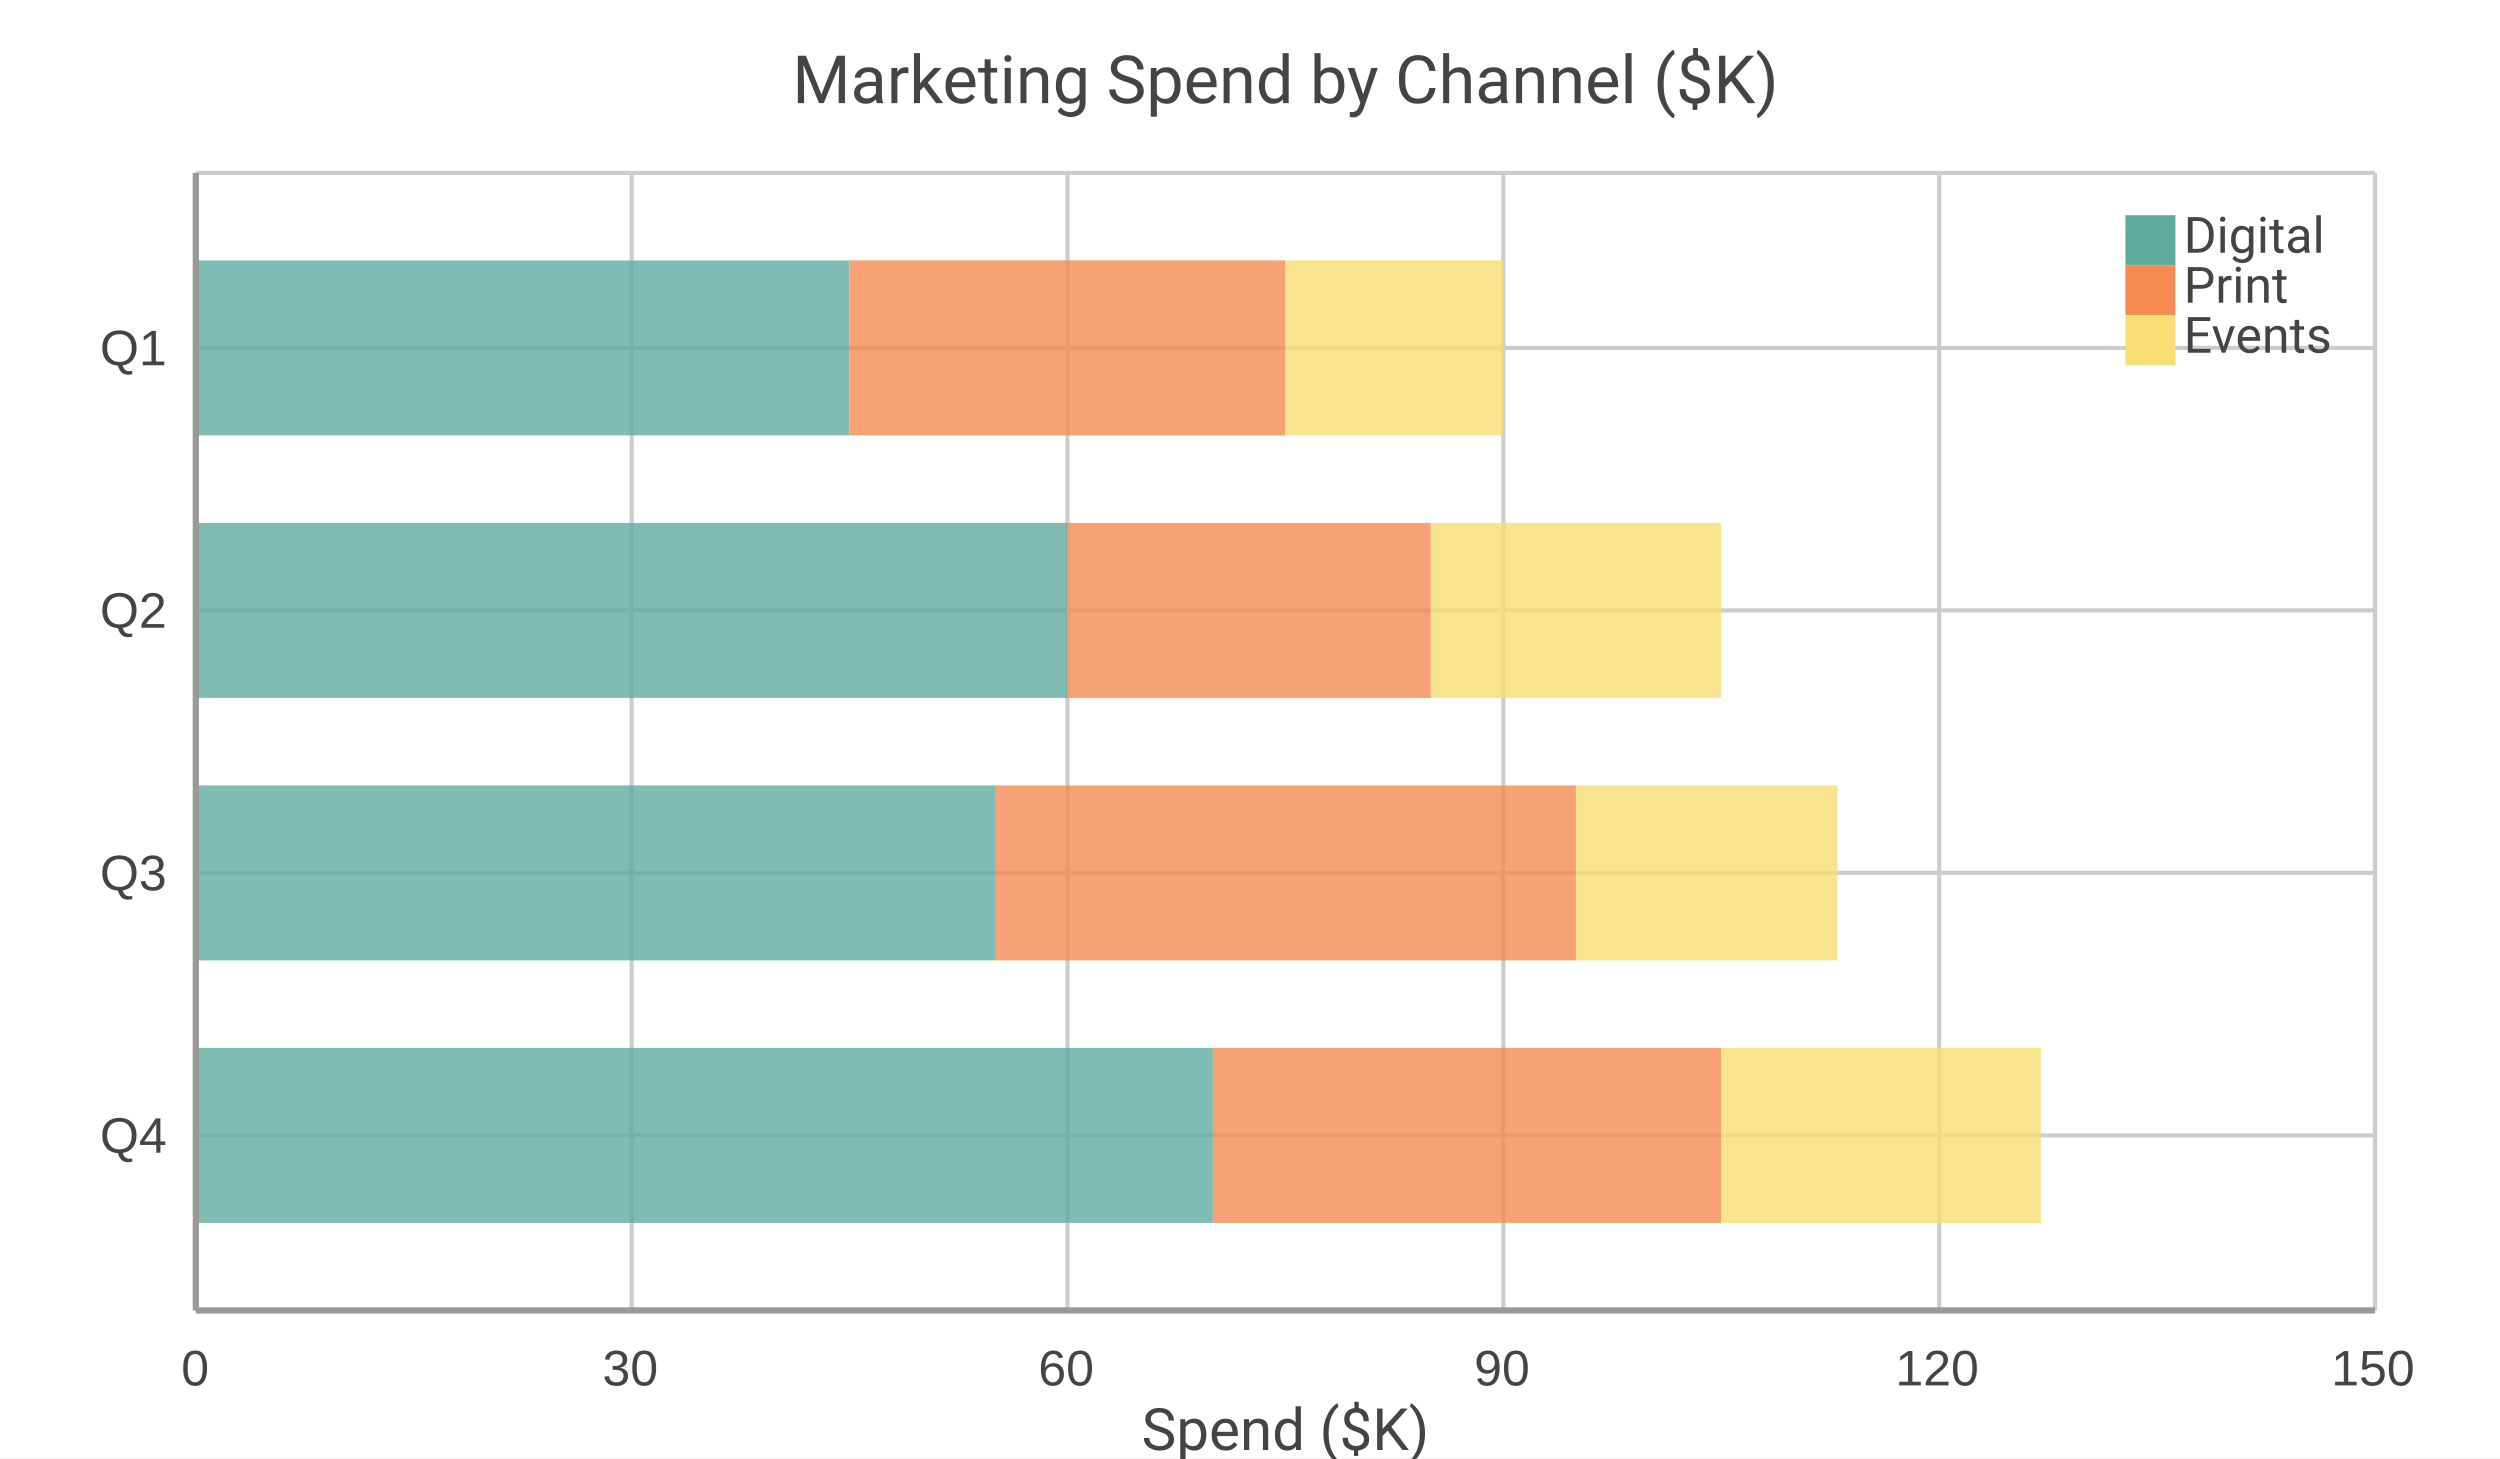
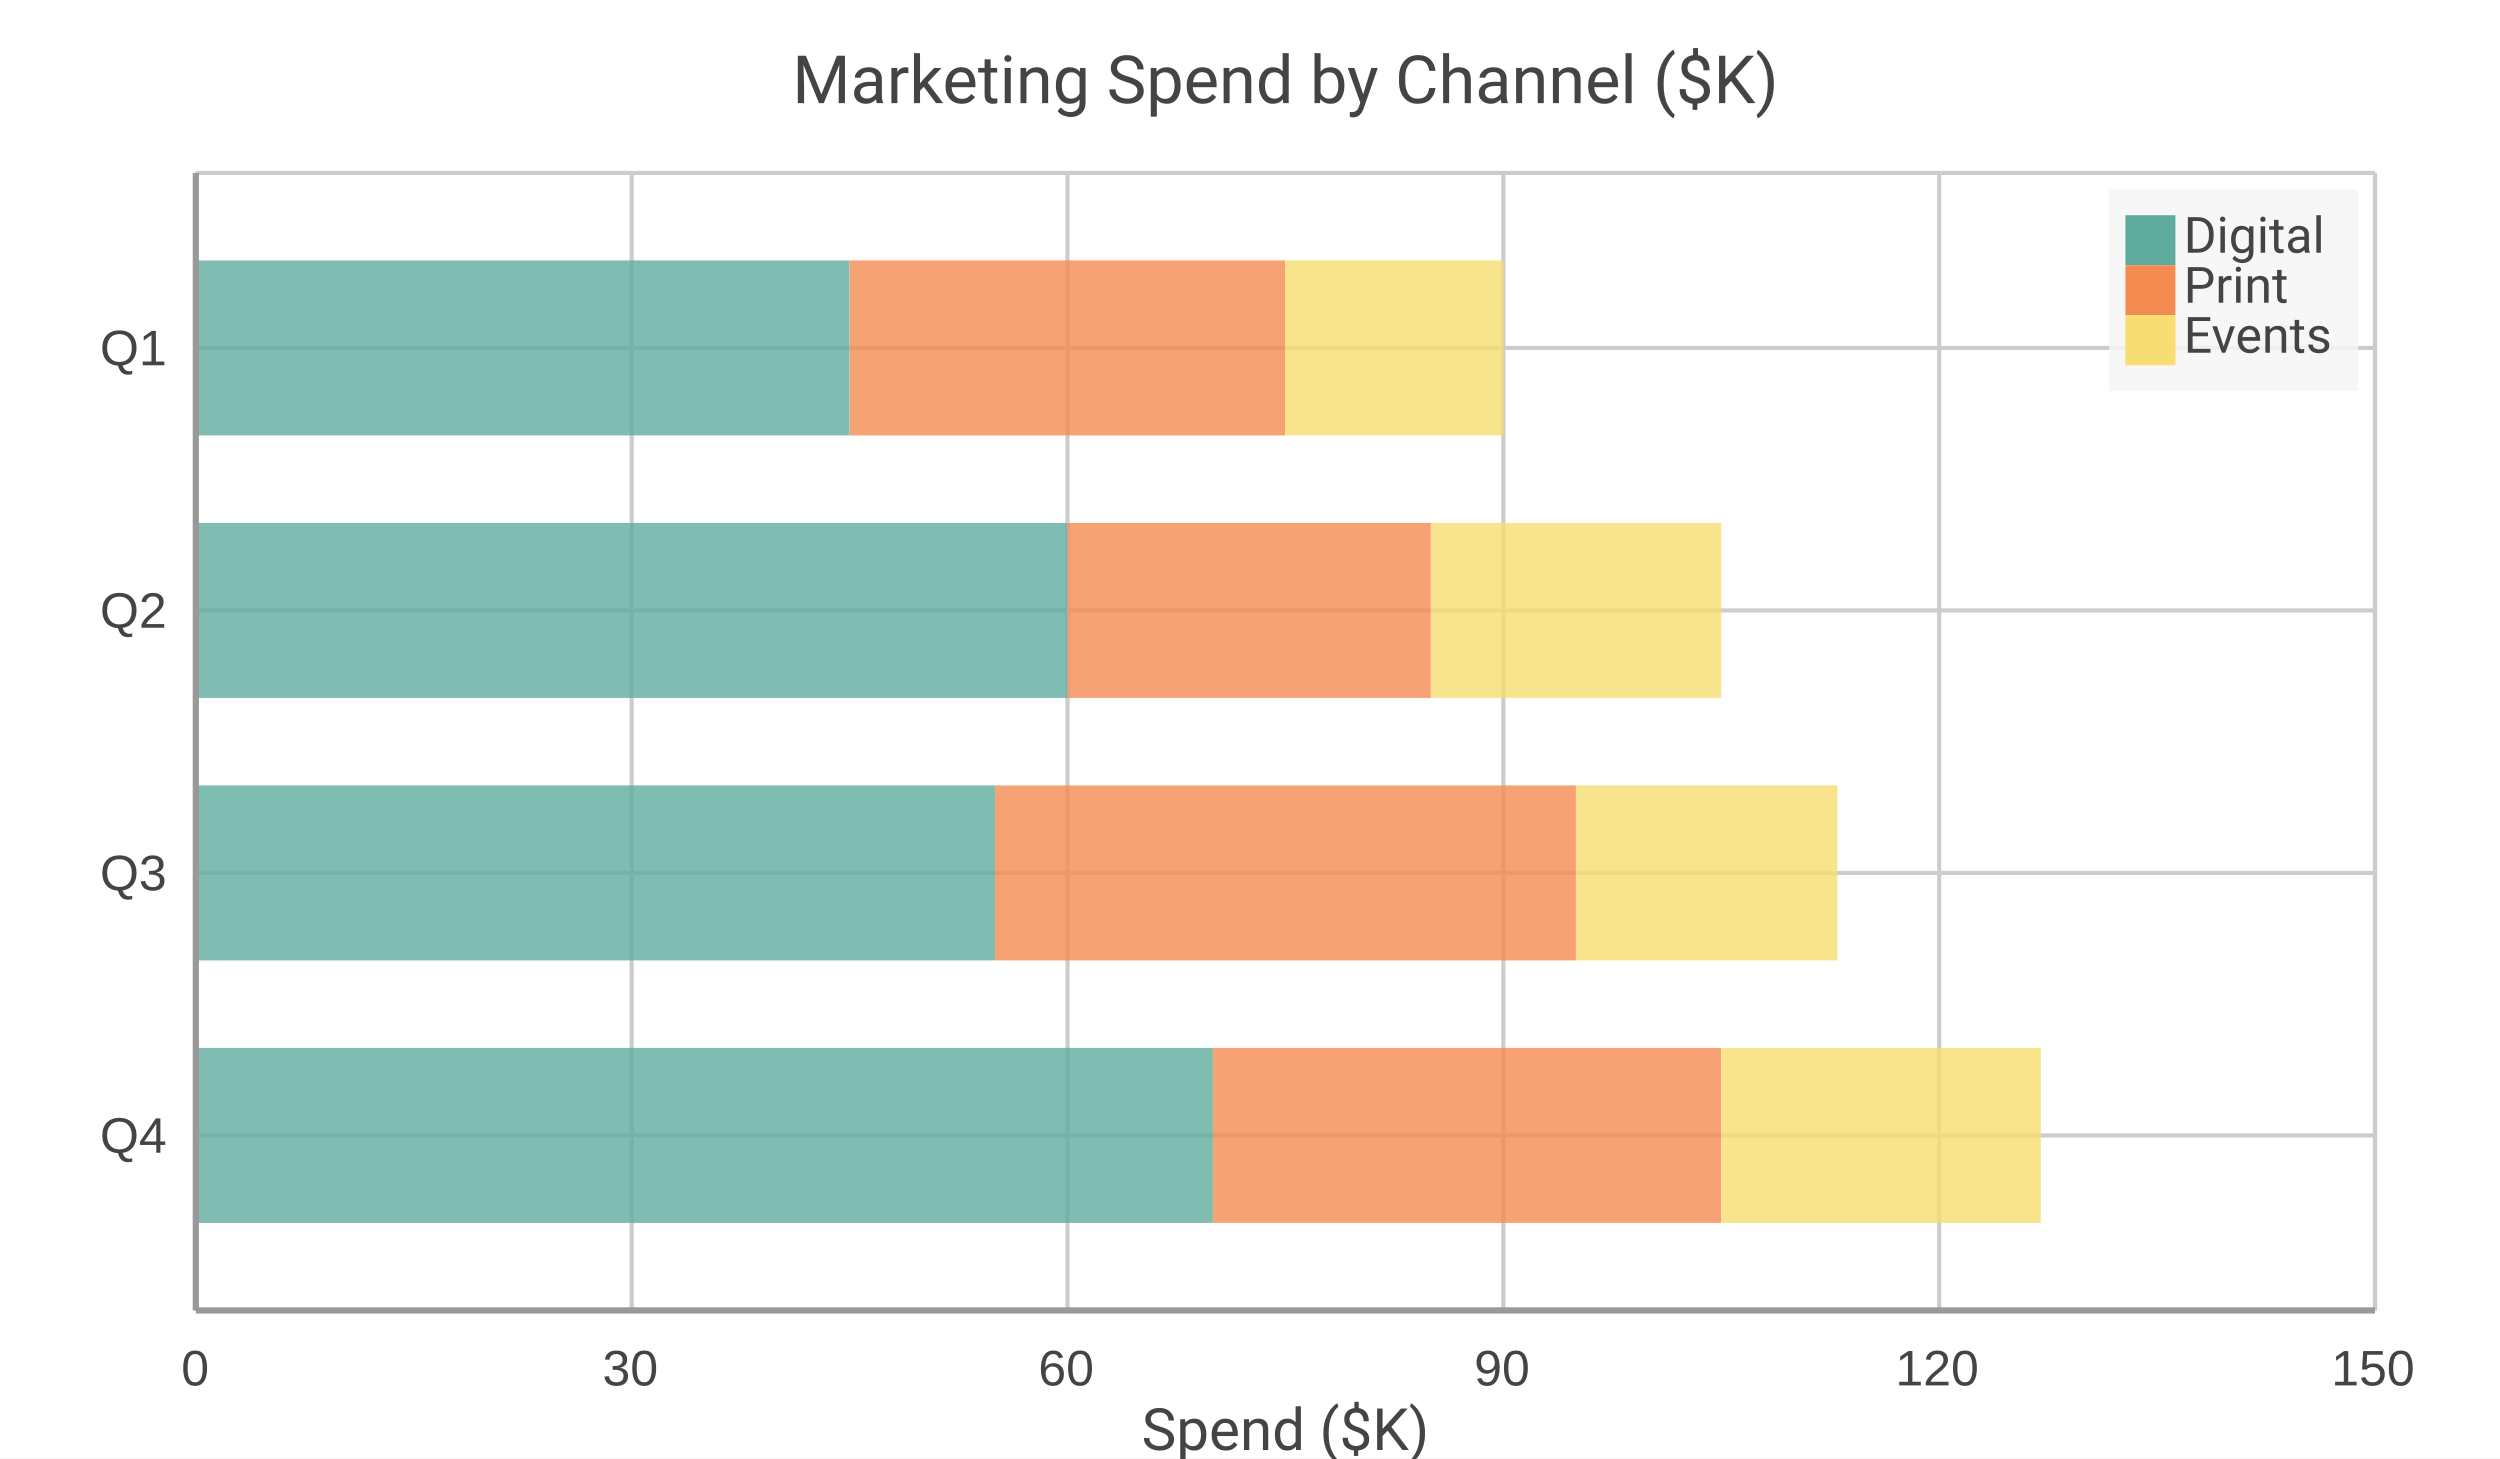
<svg xmlns="http://www.w3.org/2000/svg" width="600" height="350" viewBox="0 0 600 350">
  <path fill="#FFFFFF" d="M0 0 h600 v350 h-600 v-350Z" />
  <text transform="translate(0, 16.0)" fill="#444444" font-family="Roboto" font-weight="normal" font-size="16" text-anchor="middle" x="308.5" y="8.75">Marketing Spend by Channel ($K)</text>
  <defs>
    <clipPath id="plot-clip">
      <rect x="0" y="0" width="523.0" height="273.0" />
    </clipPath>
  </defs>
  <g>
    <path stroke="#CCCCCC" stroke-dasharray="None" d="M0 42.0 h523.0 M0 105.0 h523.0 M0 168.0 h523.0 M0 231.0 h523.0" transform="translate(47.0, 41.5)" />
    <g font-size="12" font-family="Arial" fill="#444444" transform="translate(41.0, 41.5)">
      <text x="0" y="42.0" dominant-baseline="central" transform="translate(-17, 0)">Q1</text>
      <text x="0" y="105.0" dominant-baseline="central" transform="translate(-17, 0)">Q2</text>
      <text x="0" y="168.0" dominant-baseline="central" transform="translate(-17, 0)">Q3</text>
      <text x="0" y="231.0" dominant-baseline="central" transform="translate(-17, 0)">Q4</text>
    </g>
  </g>
  <g>
    <path stroke="#CCCCCC" stroke-dasharray="None" d="M523.0 0 v273.0 M418.4 0 v273.0 M313.8 0 v273.0 M209.2 0 v273.0 M104.6 0 v273.0 M0.0 0 v273.0" transform="translate(47.0, 41.5)" />
    <g font-size="12" font-family="Arial" fill="#444444" transform="translate(47.0, 59.5)">
      <text x="523.0" y="273.0" transform="translate(-10.5, 0)">150</text>
      <text x="418.4" y="273.0" transform="translate(-10.5, 0)">120</text>
      <text x="313.8" y="273.0" transform="translate(-7.0, 0)">90</text>
      <text x="209.2" y="273.0" transform="translate(-7.0, 0)">60</text>
      <text x="104.6" y="273.0" transform="translate(-7.0, 0)">30</text>
      <text x="0.0" y="273.0" transform="translate(-3.5, 0)">0</text>
    </g>
  </g>
  <g>
    <g opacity="0.8" transform="translate(47.0, 41.5)">
      <path d="M0.0 21.0 h156.9 v42.0 h-156.9 v-42.0Z M0.0 84.0 h209.2 v42.0 h-209.2 v-42.0Z M0.0 147.0 h191.8 v42.0 h-191.8 v-42.0Z M0.0 210.0 h244.1 v42.0 h-244.1 v-42.0Z" fill="#5fab9e" />
      <path d="M156.9 21.0 h104.6 v42.0 h-104.6 v-42.0Z M209.2 84.0 h87.2 v42.0 h-87.2 v-42.0Z M191.8 147.0 h139.5 v42.0 h-139.5 v-42.0Z M244.1 210.0 h122.0 v42.0 h-122.0 v-42.0Z" fill="#f58b51" />
      <path d="M261.5 21.0 h52.3 v42.0 h-52.3 v-42.0Z M296.4 84.0 h69.7 v42.0 h-69.7 v-42.0Z M331.2 147.0 h62.8 v42.0 h-62.8 v-42.0Z M366.1 210.0 h76.7 v42.0 h-76.7 v-42.0Z" fill="#f7dd72" />
    </g>
    <path stroke="#CCCCCC" stroke-dasharray="None" d="M0 273.0 h523.0" transform="translate(47.0, 41.5)" />
    <path stroke="#CCCCCC" stroke-dasharray="None" d="M0 0 h523.0" transform="translate(47.0, 41.5)" />
    <path stroke="#CCCCCC" stroke-dasharray="None" d="M0 0 v273.0" transform="translate(47.0, 41.5)" />
    <path stroke="#CCCCCC" stroke-dasharray="None" d="M523.0 0 v273.0" transform="translate(47.0, 41.5)" />
  </g>
  <g>
-     <rect transform="translate(-3.9, -3.15)" x="510.1" y="48.65" width="59.8" height="48.3" fill="none" stroke="none" />
+     <rect transform="translate(-3.9, -3.15)" x="510.1" y="48.65" width="59.8" height="48.3" fill="#f5f5f5" fill-opacity="0.85" stroke="none" />
    <g>
      <rect y="51.65" x="510.1" width="12" height="12" fill="#5fab9e" />
      <text y="60.65" x="524.1" font-size="12" font-family="Roboto" fill="#444444">Digital</text>
    </g>
    <g>
      <rect y="63.65" x="510.1" width="12" height="12" fill="#f58b51" />
      <text y="72.65" x="524.1" font-size="12" font-family="Roboto" fill="#444444">Print</text>
    </g>
    <g>
      <rect y="75.65" x="510.1" width="12" height="12" fill="#f7dd72" />
      <text y="84.65" x="524.1" font-size="12" font-family="Roboto" fill="#444444">Events</text>
    </g>
  </g>
  <path d="M47.0 41.5 v273.0 M47.0 314.5 h523.0" stroke="#999" stroke-width="1.5" fill="none" />
  <text x="308.5" y="348" fill="#444444" font-size="14" font-family="Roboto" text-anchor="middle">Spend ($K)</text>
</svg>
